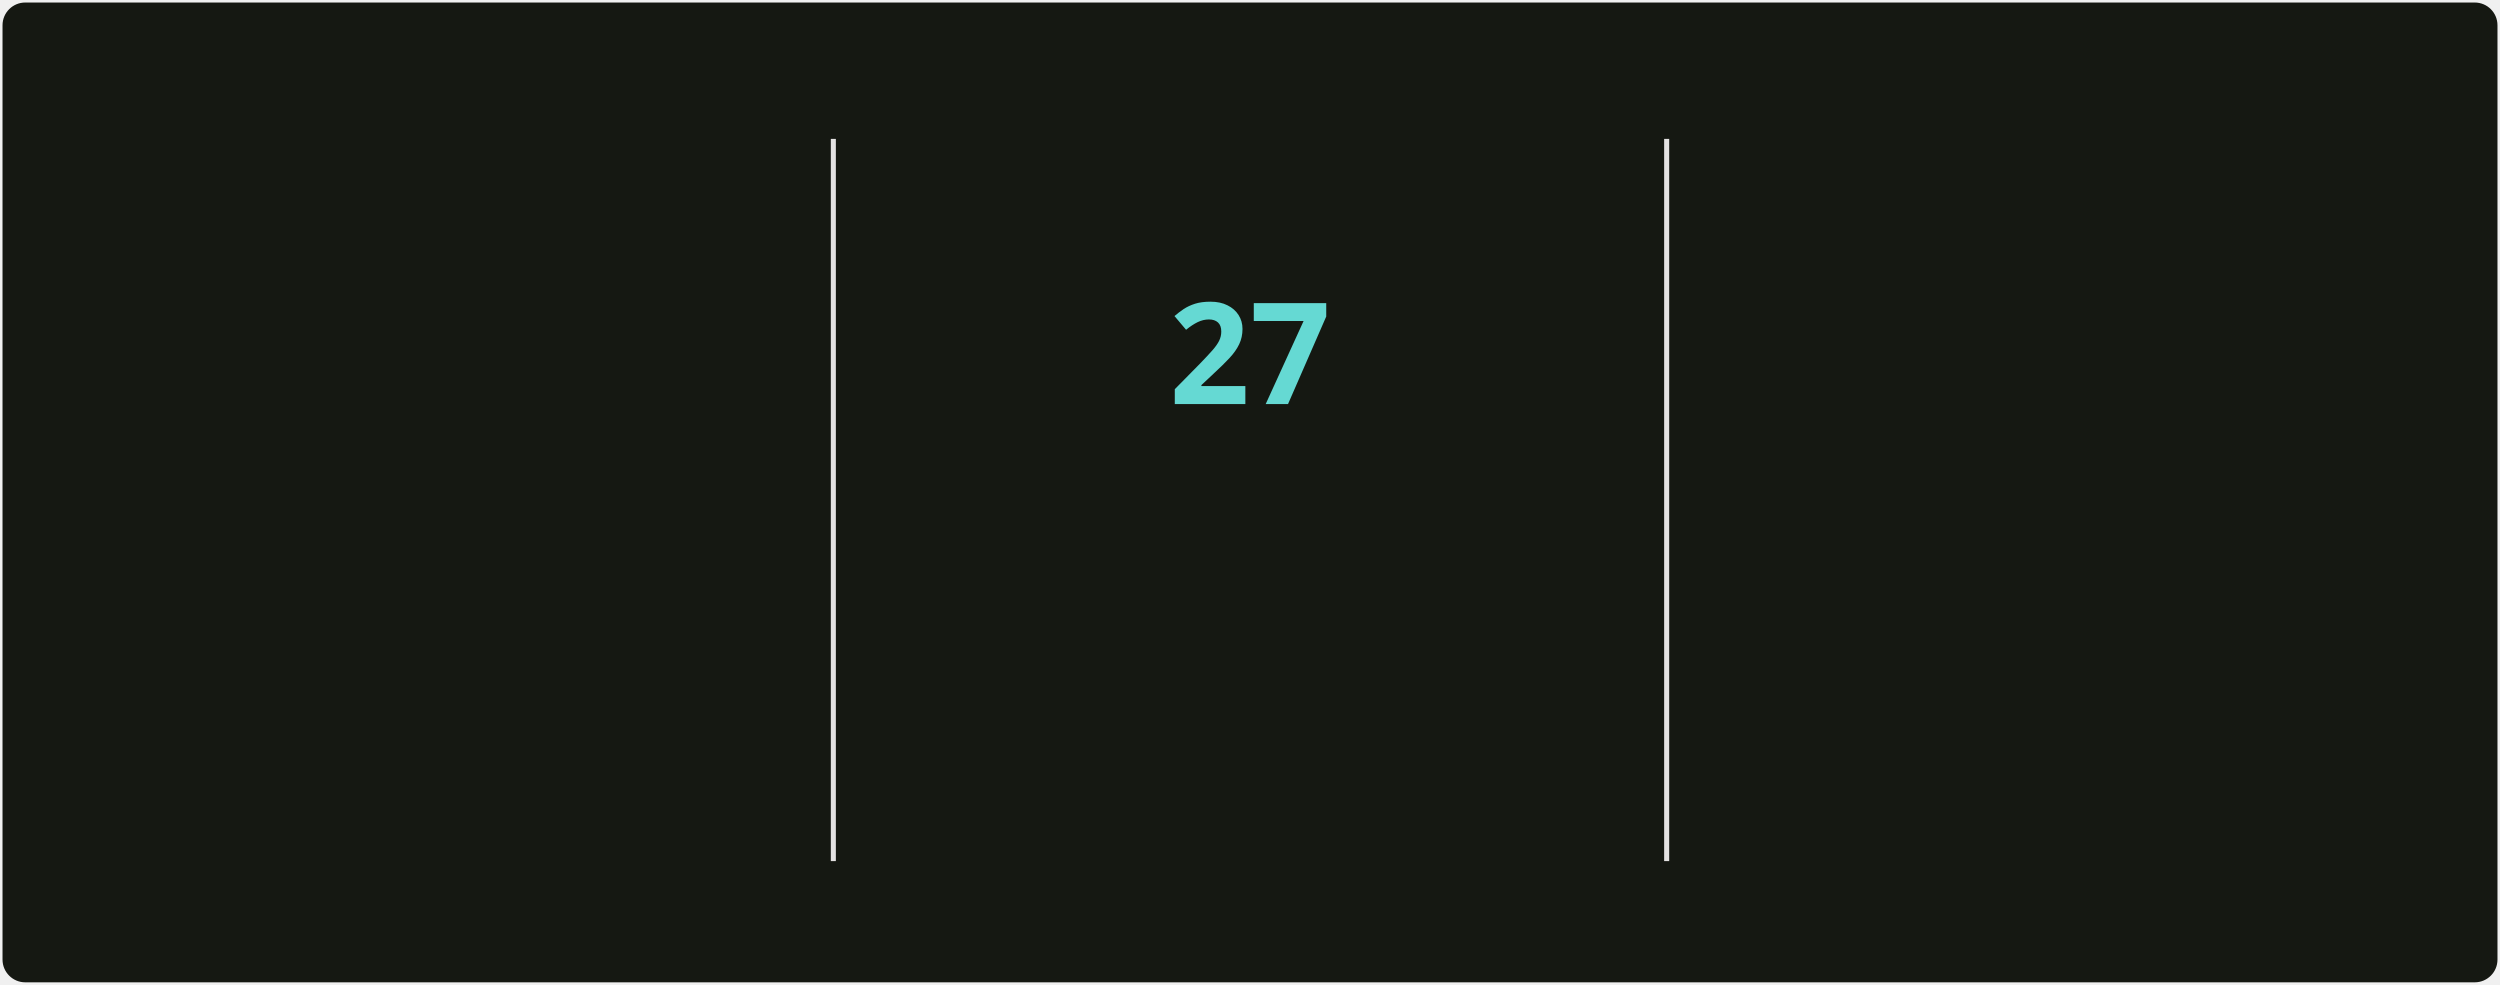
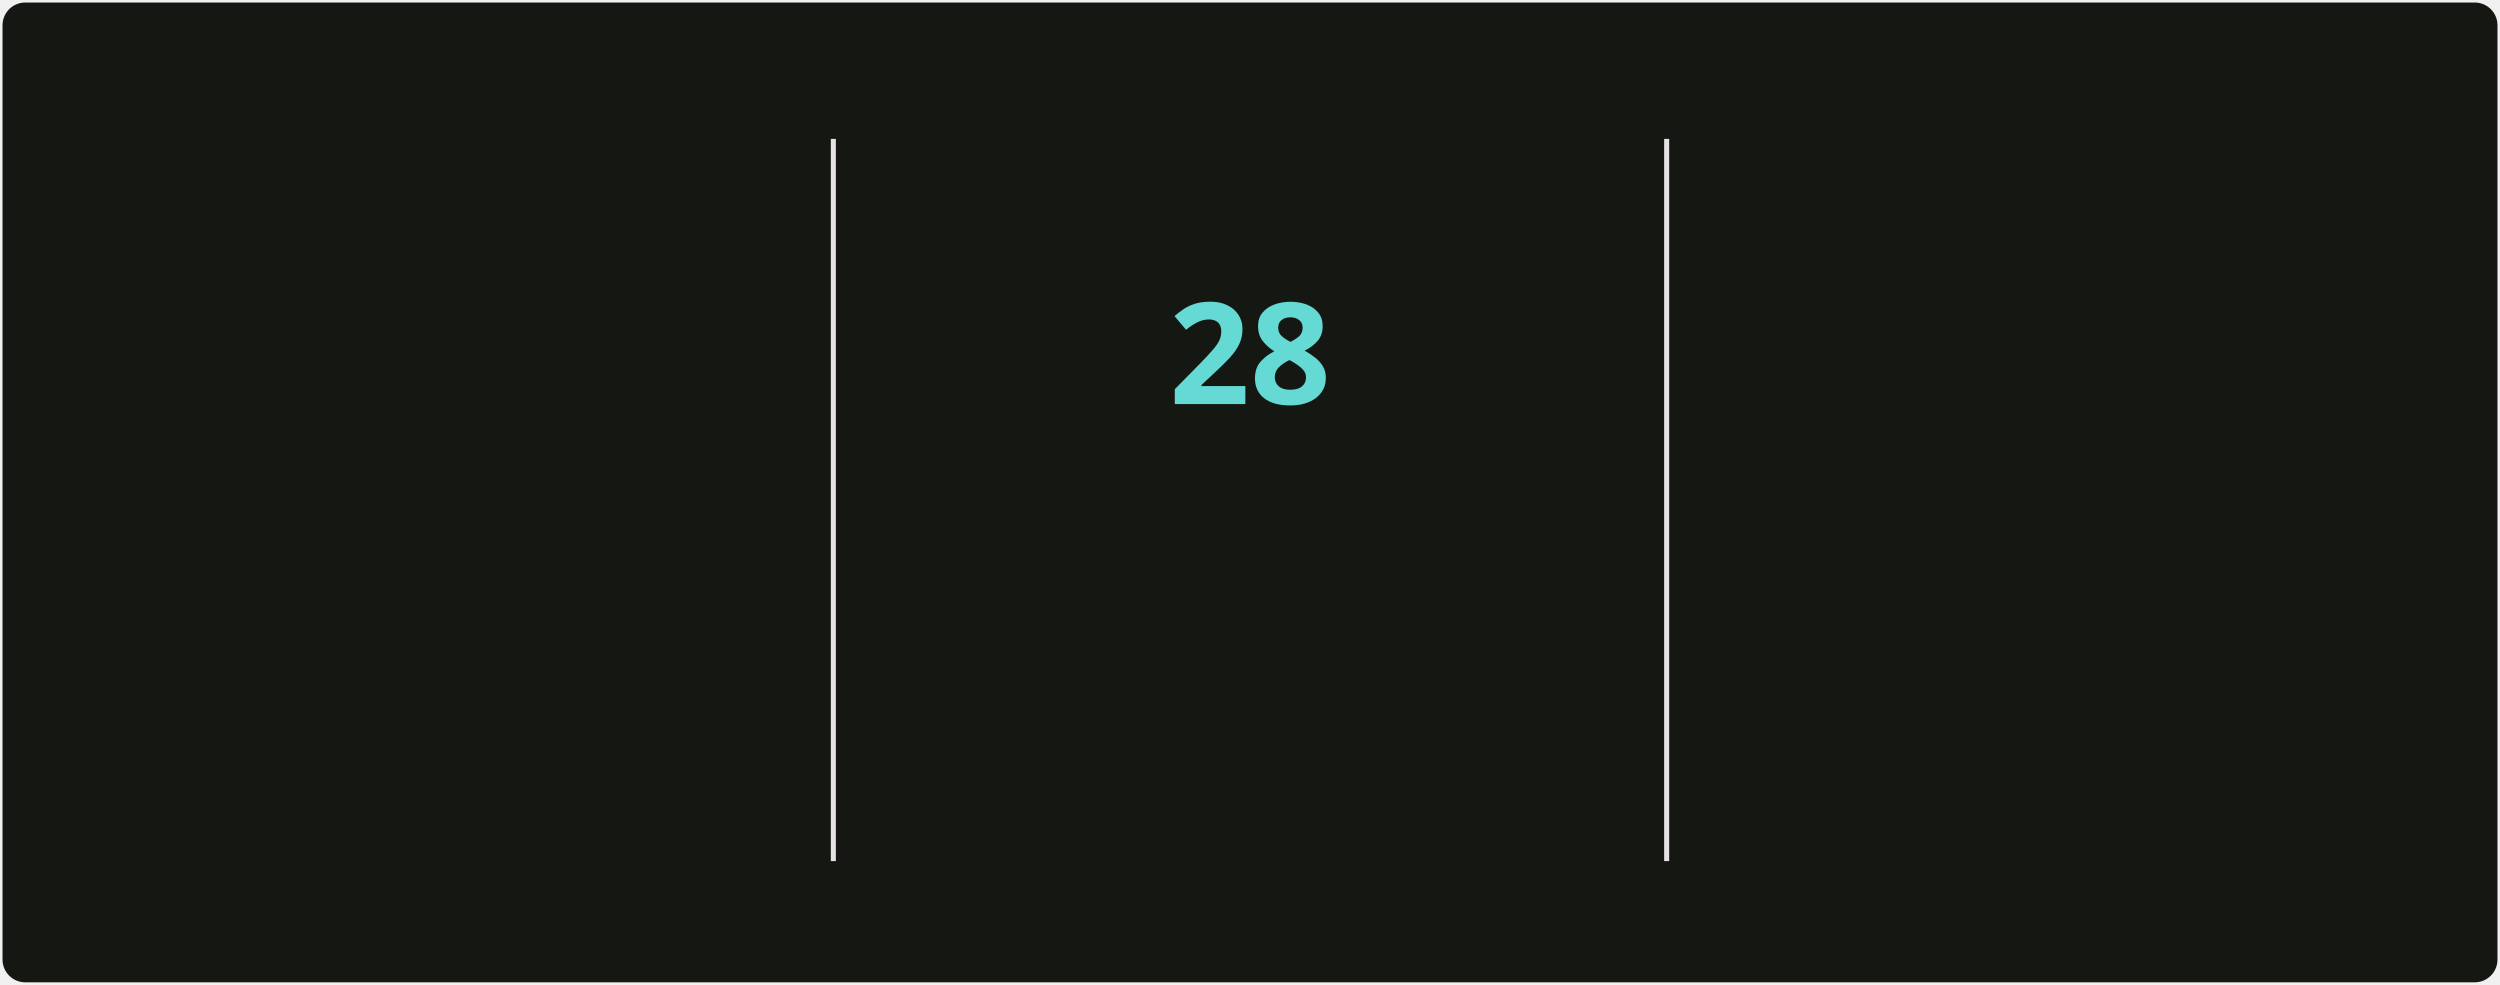
<svg xmlns="http://www.w3.org/2000/svg" style="isolation: isolate" viewBox="0 0 495 195" width="495px" height="195px" direction="ltr">
  <style>
            @keyframes currstreak {
                0% { font-size: 3px; opacity: 0.2; }
                80% { font-size: 34px; opacity: 1; }
                100% { font-size: 28px; opacity: 1; }
            }
            @keyframes fadein {
                0% { opacity: 0; }
                100% { opacity: 1; }
            }
        </style>
  <defs>
    <clipPath id="outer_rectangle">
      <rect width="495" height="195" rx="4.5" />
    </clipPath>
    <mask id="mask_out_ring_behind_fire">
      <rect width="495" height="195" fill="white" />
      <ellipse id="mask-ellipse" cx="247.5" cy="32" rx="13" ry="18" fill="black" />
    </mask>
  </defs>
  <g clip-path="url(#outer_rectangle)">
    <g style="isolation: isolate">
      <rect stroke="#000000" stroke-opacity="0" fill="#151812" rx="4.5" x="0.5" y="0.5" width="494" height="194" />
    </g>
    <g style="isolation: isolate">
      <line x1="165" y1="28" x2="165" y2="170" vector-effect="non-scaling-stroke" stroke-width="1" stroke="#E4E2E2" stroke-linejoin="miter" stroke-linecap="square" stroke-miterlimit="3" />
      <line x1="330" y1="28" x2="330" y2="170" vector-effect="non-scaling-stroke" stroke-width="1" stroke="#E4E2E2" stroke-linejoin="miter" stroke-linecap="square" stroke-miterlimit="3" />
    </g>
    <g style="isolation: isolate">
      <g transform="translate(82.5, 48)">
        <text x="0" y="32" stroke-width="0" text-anchor="middle" fill="#c8cbbf" stroke="none" font-family="&quot;Segoe UI&quot;, Ubuntu, sans-serif" font-weight="700" font-size="28px" font-style="normal" style="opacity: 0; animation: fadein 0.5s linear forwards 0.6s">
-                         5,578
+                         5,585
                    </text>
      </g>
      <g transform="translate(82.5, 84)">
        <text x="0" y="32" stroke-width="0" text-anchor="middle" fill="#9da194" stroke="none" font-family="&quot;Segoe UI&quot;, Ubuntu, sans-serif" font-weight="400" font-size="14px" font-style="normal" style="opacity: 0; animation: fadein 0.5s linear forwards 0.7s">
                        Total Contributions
                    </text>
      </g>
      <g transform="translate(82.5, 114)">
        <text x="0" y="32" stroke-width="0" text-anchor="middle" fill="#9da194" stroke="none" font-family="&quot;Segoe UI&quot;, Ubuntu, sans-serif" font-weight="400" font-size="12px" font-style="normal" style="opacity: 0; animation: fadein 0.5s linear forwards 0.8s">
                        May 2, 2025 - Present
                    </text>
      </g>
    </g>
    <g style="isolation: isolate">
      <g transform="translate(247.5, 108)">
        <text x="0" y="32" stroke-width="0" text-anchor="middle" fill="#c8cbbf" stroke="none" font-family="&quot;Segoe UI&quot;, Ubuntu, sans-serif" font-weight="700" font-size="14px" font-style="normal" style="opacity: 0; animation: fadein 0.5s linear forwards 0.9s">
                        Current Streak
                    </text>
      </g>
      <g transform="translate(247.5, 145)">
        <text x="0" y="21" stroke-width="0" text-anchor="middle" fill="#9da194" stroke="none" font-family="&quot;Segoe UI&quot;, Ubuntu, sans-serif" font-weight="400" font-size="12px" font-style="normal" style="opacity: 0; animation: fadein 0.5s linear forwards 0.9s">
-                         Oct 6 - Nov 1
+                         Oct 6 - Nov 2
                    </text>
      </g>
      <g mask="url(#mask_out_ring_behind_fire)">
        <circle cx="247.5" cy="71" r="40" fill="none" stroke="#d7f25a" stroke-width="5" style="opacity: 0; animation: fadein 0.5s linear forwards 0.4s" />
      </g>
      <g transform="translate(247.5, 19.5)" stroke-opacity="0" style="opacity: 0; animation: fadein 0.5s linear forwards 0.6s">
        <path d="M -12 -0.5 L 15 -0.5 L 15 23.5 L -12 23.5 L -12 -0.5 Z" fill="none" />
        <path d="M 1.5 0.67 C 1.5 0.67 2.24 3.32 2.24 5.47 C 2.24 7.53 0.89 9.2 -1.17 9.2 C -3.23 9.2 -4.79 7.53 -4.79 5.47 L -4.76 5.11 C -6.78 7.51 -8 10.62 -8 13.99 C -8 18.41 -4.42 22 0 22 C 4.42 22 8 18.41 8 13.99 C 8 8.6 5.41 3.79 1.5 0.67 Z M -0.29 19 C -2.07 19 -3.51 17.6 -3.51 15.86 C -3.51 14.24 -2.46 13.1 -0.7 12.74 C 1.07 12.38 2.9 11.53 3.92 10.16 C 4.31 11.45 4.51 12.81 4.51 14.2 C 4.51 16.85 2.36 19 -0.29 19 Z" fill="#ff6a3d" stroke-opacity="0" />
      </g>
      <g transform="translate(247.5, 48)">
        <text x="0" y="32" stroke-width="0" text-anchor="middle" fill="#65d9d3" stroke="none" font-family="&quot;Segoe UI&quot;, Ubuntu, sans-serif" font-weight="700" font-size="28px" font-style="normal" style="animation: currstreak 0.6s linear forwards">
-                         27
+                         28
                    </text>
      </g>
    </g>
    <g style="isolation: isolate">
      <g transform="translate(412.5, 48)">
        <text x="0" y="32" stroke-width="0" text-anchor="middle" fill="#c8cbbf" stroke="none" font-family="&quot;Segoe UI&quot;, Ubuntu, sans-serif" font-weight="700" font-size="28px" font-style="normal" style="opacity: 0; animation: fadein 0.5s linear forwards 1.2s">
                        474
                    </text>
      </g>
      <g transform="translate(412.5, 84)">
        <text x="0" y="32" stroke-width="0" text-anchor="middle" fill="#9da194" stroke="none" font-family="&quot;Segoe UI&quot;, Ubuntu, sans-serif" font-weight="400" font-size="14px" font-style="normal" style="opacity: 0; animation: fadein 0.5s linear forwards 1.3s">
                        Longest Streak
                    </text>
      </g>
      <g transform="translate(412.5, 114)">
        <text x="0" y="32" stroke-width="0" text-anchor="middle" fill="#9da194" stroke="none" font-family="&quot;Segoe UI&quot;, Ubuntu, sans-serif" font-weight="400" font-size="12px" font-style="normal" style="opacity: 0; animation: fadein 0.5s linear forwards 1.4s">
                        Jun 18, 2025 - Oct 4
                    </text>
      </g>
    </g>
  </g>
</svg>
